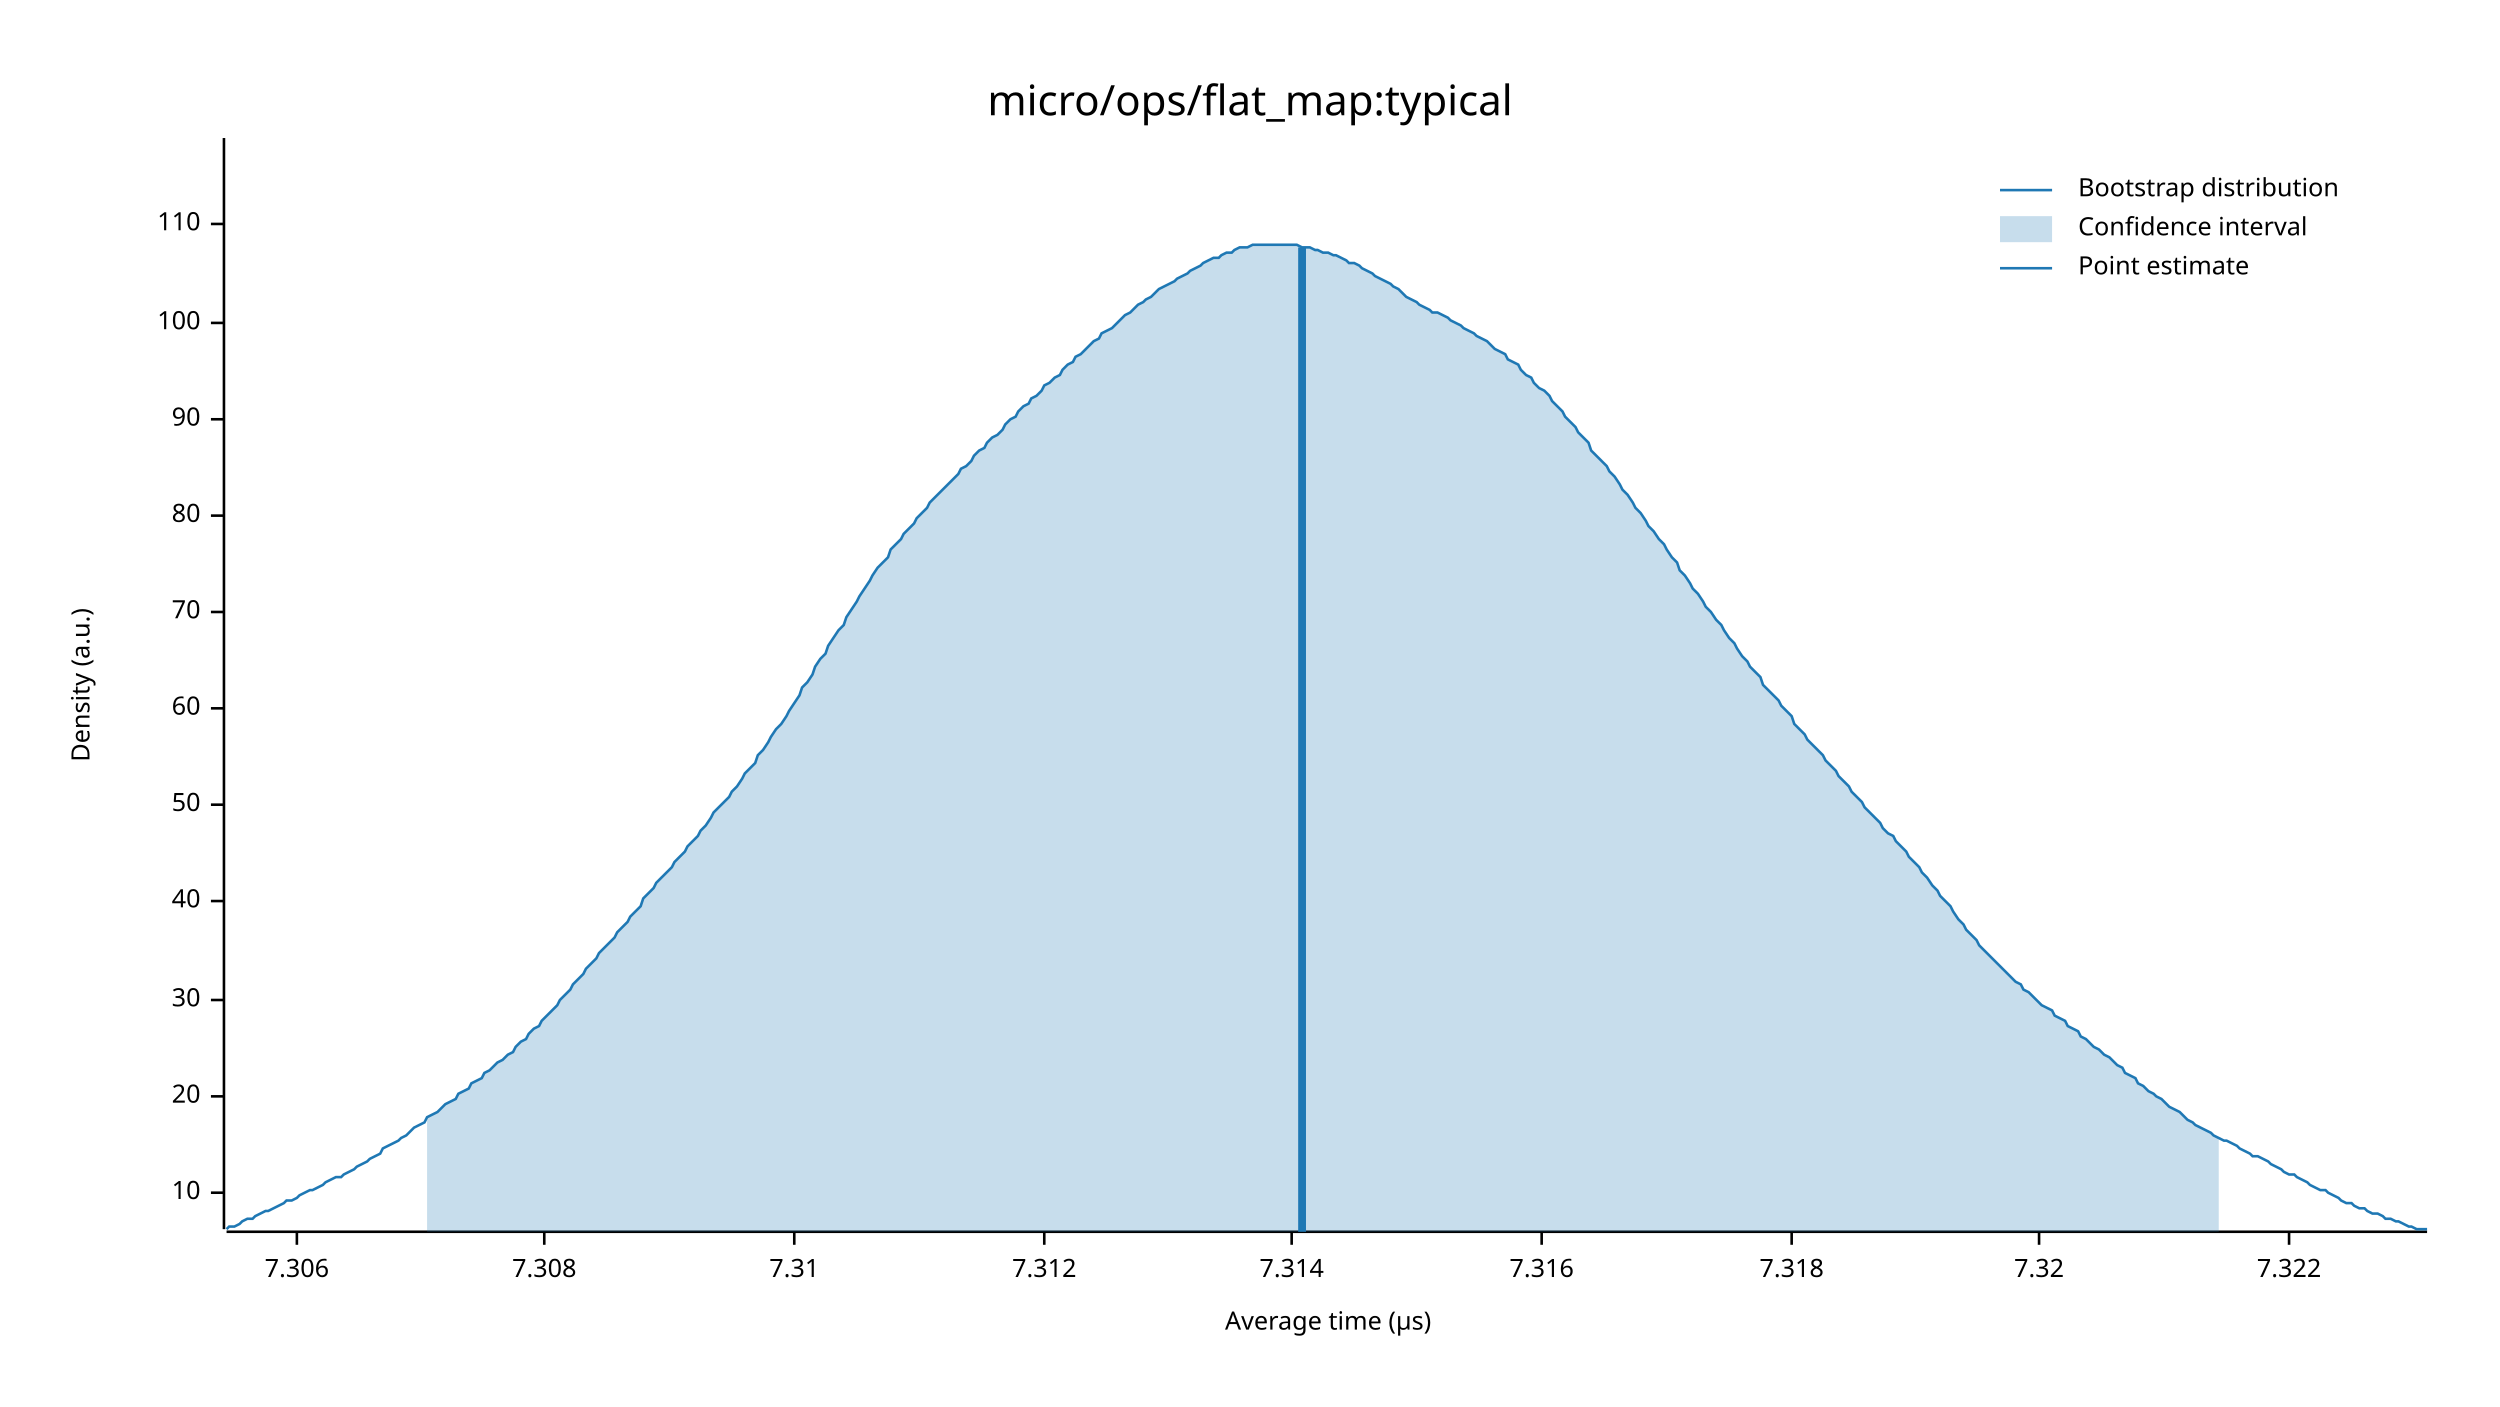
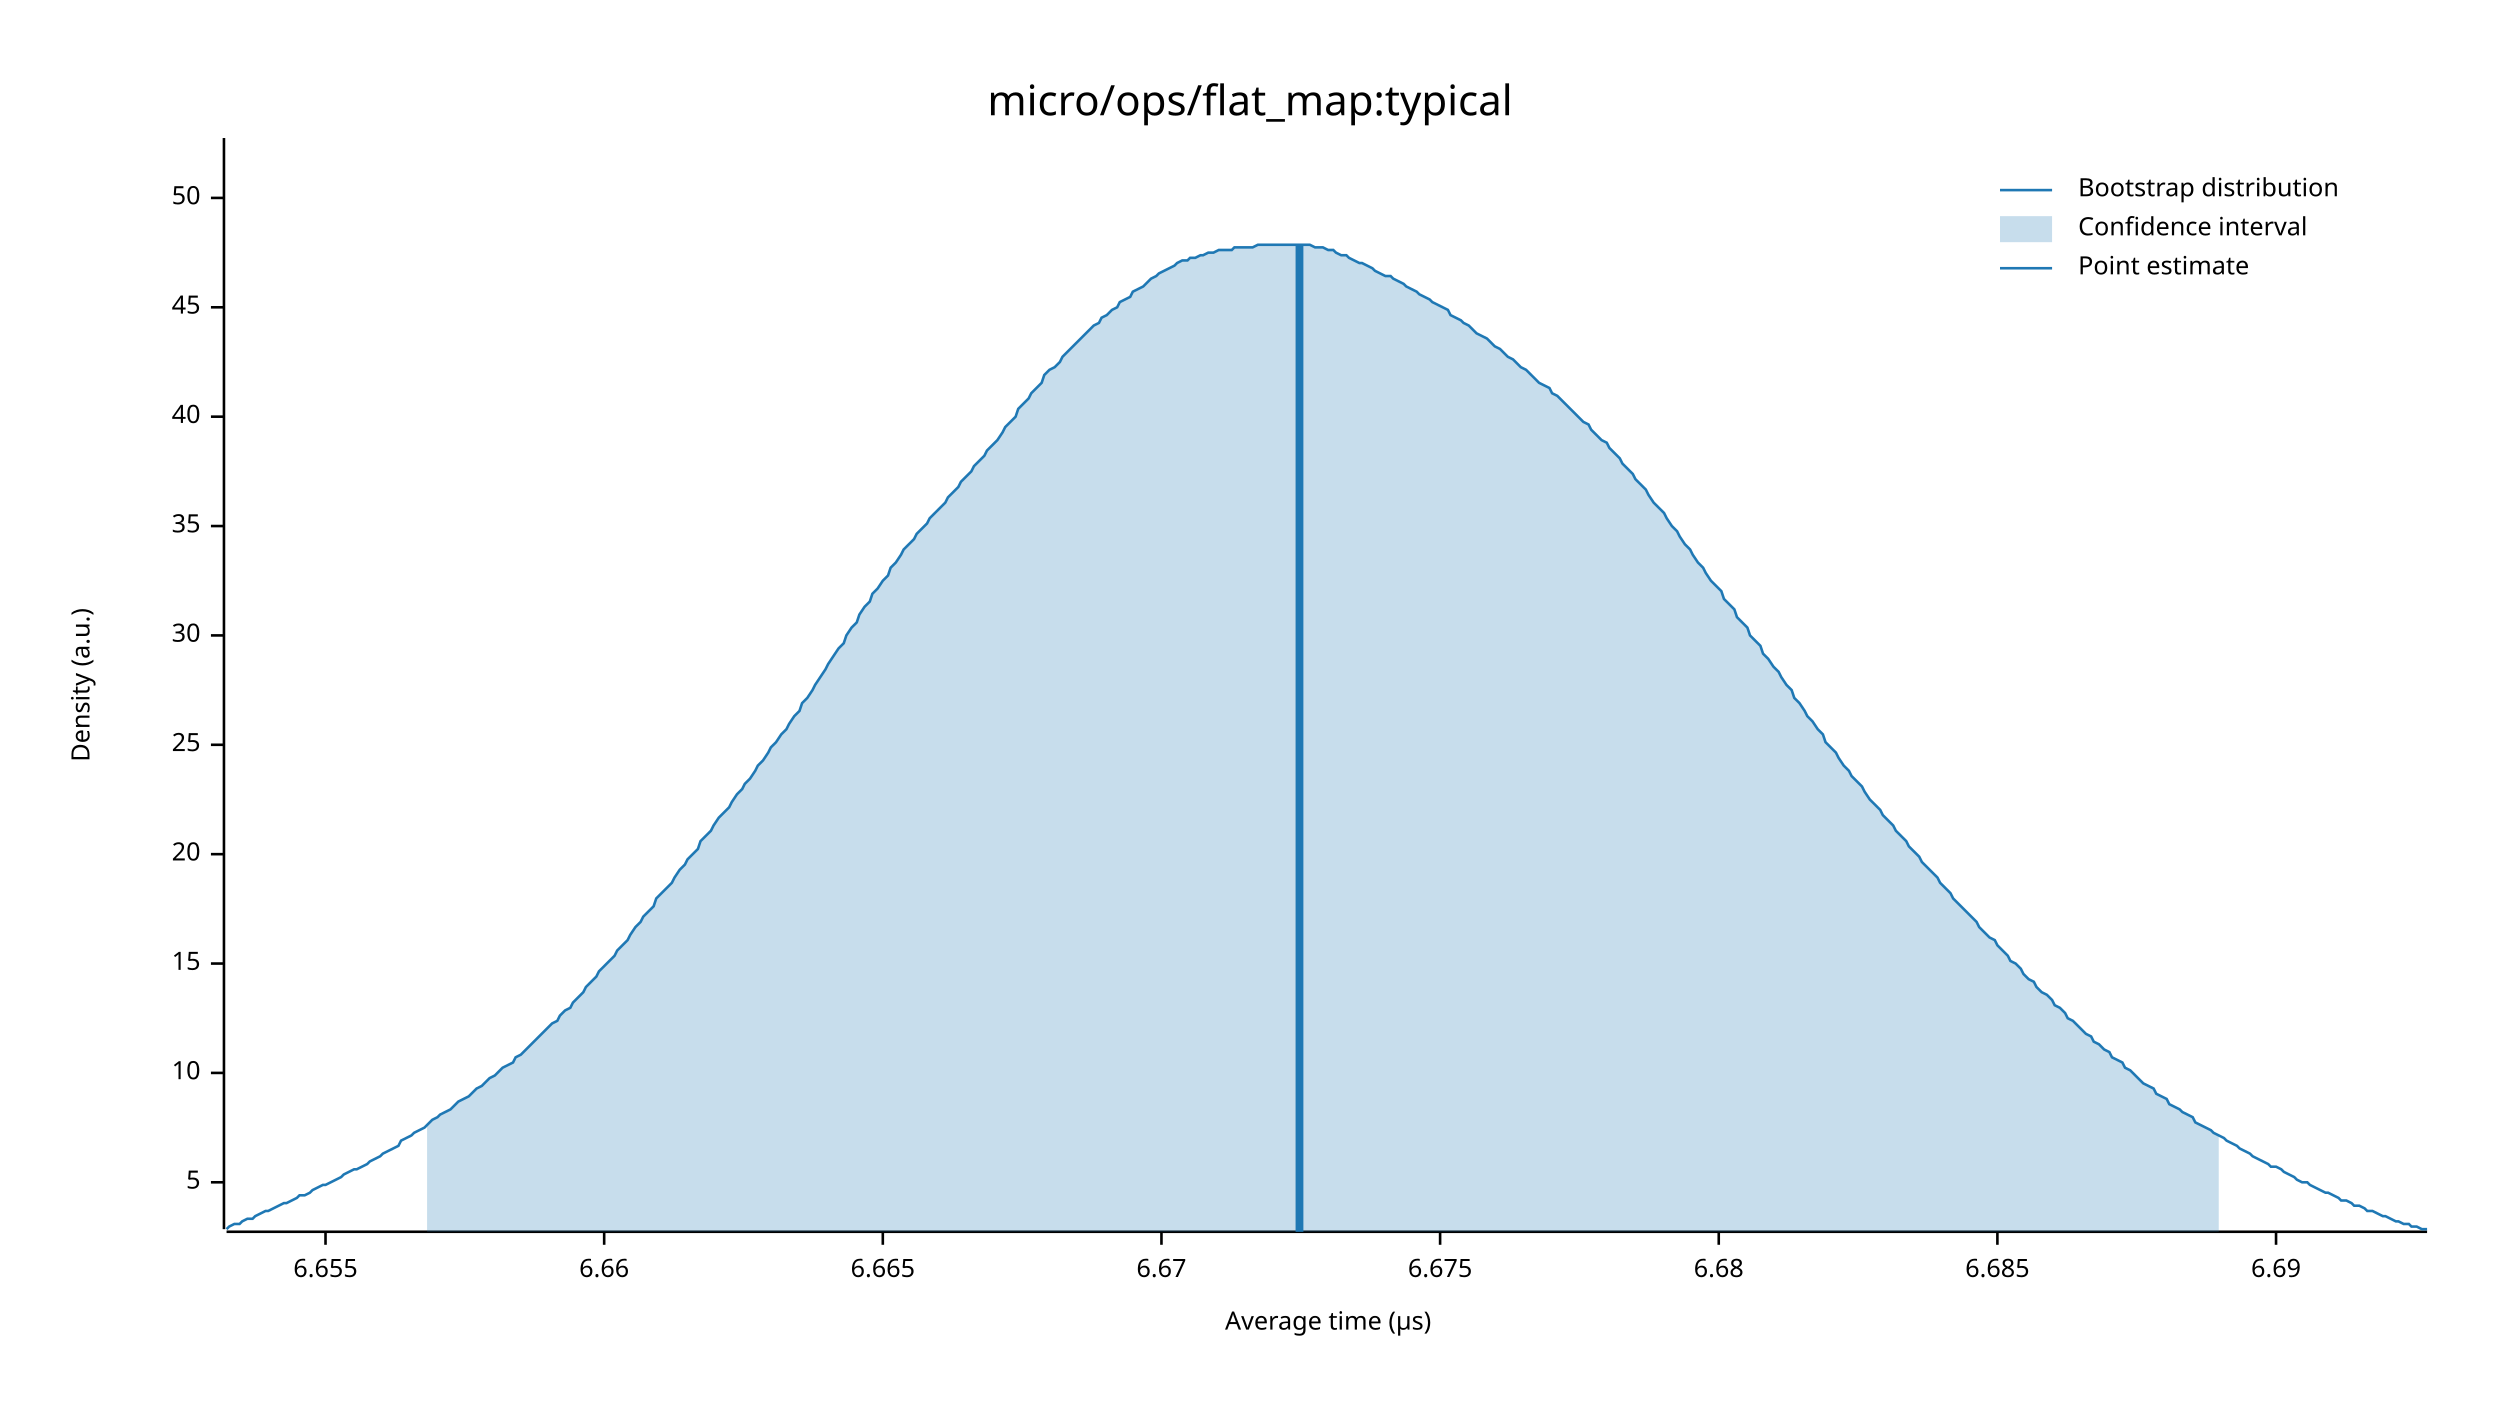
<svg xmlns="http://www.w3.org/2000/svg" width="960" height="540" viewBox="0 0 960 540">
  <text x="480" y="32" dy="0.76em" text-anchor="middle" font-family="sans-serif" font-size="16.129" opacity="1" fill="#000000">
micro/ops/flat_map:typical
</text>
  <text x="27" y="263" dy="0.76em" text-anchor="middle" font-family="sans-serif" font-size="9.677" opacity="1" fill="#000000" transform="rotate(270, 27, 263)">
Density (a.u.)
</text>
  <text x="510" y="513" dy="-0.5ex" text-anchor="middle" font-family="sans-serif" font-size="9.677" opacity="1" fill="#000000">
Average time (µs)
</text>
  <polyline fill="none" opacity="1" stroke="#000000" stroke-width="1" points="86,53 86,472 " />
-   <text x="77" y="458" dy="0.5ex" text-anchor="end" font-family="sans-serif" font-size="9.677" opacity="1" fill="#000000">
+   <text x="77" y="454" dy="0.5ex" text-anchor="end" font-family="sans-serif" font-size="9.677" opacity="1" fill="#000000">
+ 5
+ </text>
+   <polyline fill="none" opacity="1" stroke="#000000" stroke-width="1" points="81,454 86,454 " />
+   <text x="77" y="412" dy="0.5ex" text-anchor="end" font-family="sans-serif" font-size="9.677" opacity="1" fill="#000000">
10
</text>
-   <polyline fill="none" opacity="1" stroke="#000000" stroke-width="1" points="81,458 86,458 " />
-   <text x="77" y="421" dy="0.5ex" text-anchor="end" font-family="sans-serif" font-size="9.677" opacity="1" fill="#000000">
+   <polyline fill="none" opacity="1" stroke="#000000" stroke-width="1" points="81,412 86,412 " />
+   <text x="77" y="370" dy="0.5ex" text-anchor="end" font-family="sans-serif" font-size="9.677" opacity="1" fill="#000000">
+ 15
+ </text>
+   <polyline fill="none" opacity="1" stroke="#000000" stroke-width="1" points="81,370 86,370 " />
+   <text x="77" y="328" dy="0.5ex" text-anchor="end" font-family="sans-serif" font-size="9.677" opacity="1" fill="#000000">
20
</text>
-   <polyline fill="none" opacity="1" stroke="#000000" stroke-width="1" points="81,421 86,421 " />
-   <text x="77" y="384" dy="0.5ex" text-anchor="end" font-family="sans-serif" font-size="9.677" opacity="1" fill="#000000">
+   <polyline fill="none" opacity="1" stroke="#000000" stroke-width="1" points="81,328 86,328 " />
+   <text x="77" y="286" dy="0.5ex" text-anchor="end" font-family="sans-serif" font-size="9.677" opacity="1" fill="#000000">
+ 25
+ </text>
+   <polyline fill="none" opacity="1" stroke="#000000" stroke-width="1" points="81,286 86,286 " />
+   <text x="77" y="244" dy="0.5ex" text-anchor="end" font-family="sans-serif" font-size="9.677" opacity="1" fill="#000000">
30
</text>
-   <polyline fill="none" opacity="1" stroke="#000000" stroke-width="1" points="81,384 86,384 " />
-   <text x="77" y="346" dy="0.5ex" text-anchor="end" font-family="sans-serif" font-size="9.677" opacity="1" fill="#000000">
+   <polyline fill="none" opacity="1" stroke="#000000" stroke-width="1" points="81,244 86,244 " />
+   <text x="77" y="202" dy="0.5ex" text-anchor="end" font-family="sans-serif" font-size="9.677" opacity="1" fill="#000000">
+ 35
+ </text>
+   <polyline fill="none" opacity="1" stroke="#000000" stroke-width="1" points="81,202 86,202 " />
+   <text x="77" y="160" dy="0.5ex" text-anchor="end" font-family="sans-serif" font-size="9.677" opacity="1" fill="#000000">
40
</text>
-   <polyline fill="none" opacity="1" stroke="#000000" stroke-width="1" points="81,346 86,346 " />
-   <text x="77" y="309" dy="0.5ex" text-anchor="end" font-family="sans-serif" font-size="9.677" opacity="1" fill="#000000">
+   <polyline fill="none" opacity="1" stroke="#000000" stroke-width="1" points="81,160 86,160 " />
+   <text x="77" y="118" dy="0.5ex" text-anchor="end" font-family="sans-serif" font-size="9.677" opacity="1" fill="#000000">
+ 45
+ </text>
+   <polyline fill="none" opacity="1" stroke="#000000" stroke-width="1" points="81,118 86,118 " />
+   <text x="77" y="76" dy="0.5ex" text-anchor="end" font-family="sans-serif" font-size="9.677" opacity="1" fill="#000000">
50
</text>
-   <polyline fill="none" opacity="1" stroke="#000000" stroke-width="1" points="81,309 86,309 " />
-   <text x="77" y="272" dy="0.5ex" text-anchor="end" font-family="sans-serif" font-size="9.677" opacity="1" fill="#000000">
- 60
+   <polyline fill="none" opacity="1" stroke="#000000" stroke-width="1" points="81,76 86,76 " />
+   <polyline fill="none" opacity="1" stroke="#000000" stroke-width="1" points="87,473 932,473 " />
+   <text x="125" y="483" dy="0.76em" text-anchor="middle" font-family="sans-serif" font-size="9.677" opacity="1" fill="#000000">
+ 6.655
</text>
-   <polyline fill="none" opacity="1" stroke="#000000" stroke-width="1" points="81,272 86,272 " />
-   <text x="77" y="235" dy="0.5ex" text-anchor="end" font-family="sans-serif" font-size="9.677" opacity="1" fill="#000000">
- 70
+   <polyline fill="none" opacity="1" stroke="#000000" stroke-width="1" points="125,473 125,478 " />
+   <text x="232" y="483" dy="0.76em" text-anchor="middle" font-family="sans-serif" font-size="9.677" opacity="1" fill="#000000">
+ 6.66
</text>
-   <polyline fill="none" opacity="1" stroke="#000000" stroke-width="1" points="81,235 86,235 " />
-   <text x="77" y="198" dy="0.5ex" text-anchor="end" font-family="sans-serif" font-size="9.677" opacity="1" fill="#000000">
- 80
+   <polyline fill="none" opacity="1" stroke="#000000" stroke-width="1" points="232,473 232,478 " />
+   <text x="339" y="483" dy="0.76em" text-anchor="middle" font-family="sans-serif" font-size="9.677" opacity="1" fill="#000000">
+ 6.665
</text>
-   <polyline fill="none" opacity="1" stroke="#000000" stroke-width="1" points="81,198 86,198 " />
-   <text x="77" y="161" dy="0.5ex" text-anchor="end" font-family="sans-serif" font-size="9.677" opacity="1" fill="#000000">
- 90
+   <polyline fill="none" opacity="1" stroke="#000000" stroke-width="1" points="339,473 339,478 " />
+   <text x="446" y="483" dy="0.76em" text-anchor="middle" font-family="sans-serif" font-size="9.677" opacity="1" fill="#000000">
+ 6.67
</text>
-   <polyline fill="none" opacity="1" stroke="#000000" stroke-width="1" points="81,161 86,161 " />
-   <text x="77" y="124" dy="0.5ex" text-anchor="end" font-family="sans-serif" font-size="9.677" opacity="1" fill="#000000">
- 100
+   <polyline fill="none" opacity="1" stroke="#000000" stroke-width="1" points="446,473 446,478 " />
+   <text x="553" y="483" dy="0.76em" text-anchor="middle" font-family="sans-serif" font-size="9.677" opacity="1" fill="#000000">
+ 6.675
</text>
-   <polyline fill="none" opacity="1" stroke="#000000" stroke-width="1" points="81,124 86,124 " />
-   <text x="77" y="86" dy="0.5ex" text-anchor="end" font-family="sans-serif" font-size="9.677" opacity="1" fill="#000000">
- 110
+   <polyline fill="none" opacity="1" stroke="#000000" stroke-width="1" points="553,473 553,478 " />
+   <text x="660" y="483" dy="0.76em" text-anchor="middle" font-family="sans-serif" font-size="9.677" opacity="1" fill="#000000">
+ 6.68
</text>
-   <polyline fill="none" opacity="1" stroke="#000000" stroke-width="1" points="81,86 86,86 " />
-   <polyline fill="none" opacity="1" stroke="#000000" stroke-width="1" points="87,473 932,473 " />
-   <text x="114" y="483" dy="0.76em" text-anchor="middle" font-family="sans-serif" font-size="9.677" opacity="1" fill="#000000">
- 7.306
+   <polyline fill="none" opacity="1" stroke="#000000" stroke-width="1" points="660,473 660,478 " />
+   <text x="767" y="483" dy="0.76em" text-anchor="middle" font-family="sans-serif" font-size="9.677" opacity="1" fill="#000000">
+ 6.685
</text>
-   <polyline fill="none" opacity="1" stroke="#000000" stroke-width="1" points="114,473 114,478 " />
-   <text x="209" y="483" dy="0.76em" text-anchor="middle" font-family="sans-serif" font-size="9.677" opacity="1" fill="#000000">
- 7.308
+   <polyline fill="none" opacity="1" stroke="#000000" stroke-width="1" points="767,473 767,478 " />
+   <text x="874" y="483" dy="0.76em" text-anchor="middle" font-family="sans-serif" font-size="9.677" opacity="1" fill="#000000">
+ 6.69
</text>
-   <polyline fill="none" opacity="1" stroke="#000000" stroke-width="1" points="209,473 209,478 " />
-   <text x="305" y="483" dy="0.76em" text-anchor="middle" font-family="sans-serif" font-size="9.677" opacity="1" fill="#000000">
- 7.31
- </text>
-   <polyline fill="none" opacity="1" stroke="#000000" stroke-width="1" points="305,473 305,478 " />
-   <text x="401" y="483" dy="0.76em" text-anchor="middle" font-family="sans-serif" font-size="9.677" opacity="1" fill="#000000">
- 7.312
- </text>
-   <polyline fill="none" opacity="1" stroke="#000000" stroke-width="1" points="401,473 401,478 " />
-   <text x="496" y="483" dy="0.76em" text-anchor="middle" font-family="sans-serif" font-size="9.677" opacity="1" fill="#000000">
- 7.314
- </text>
-   <polyline fill="none" opacity="1" stroke="#000000" stroke-width="1" points="496,473 496,478 " />
-   <text x="592" y="483" dy="0.76em" text-anchor="middle" font-family="sans-serif" font-size="9.677" opacity="1" fill="#000000">
- 7.316
- </text>
-   <polyline fill="none" opacity="1" stroke="#000000" stroke-width="1" points="592,473 592,478 " />
-   <text x="688" y="483" dy="0.76em" text-anchor="middle" font-family="sans-serif" font-size="9.677" opacity="1" fill="#000000">
- 7.318
- </text>
-   <polyline fill="none" opacity="1" stroke="#000000" stroke-width="1" points="688,473 688,478 " />
-   <text x="783" y="483" dy="0.76em" text-anchor="middle" font-family="sans-serif" font-size="9.677" opacity="1" fill="#000000">
- 7.32
- </text>
-   <polyline fill="none" opacity="1" stroke="#000000" stroke-width="1" points="783,473 783,478 " />
-   <text x="879" y="483" dy="0.76em" text-anchor="middle" font-family="sans-serif" font-size="9.677" opacity="1" fill="#000000">
- 7.322
- </text>
-   <polyline fill="none" opacity="1" stroke="#000000" stroke-width="1" points="879,473 879,478 " />
-   <polyline fill="none" opacity="1" stroke="#1F78B4" stroke-width="1" points="87,472 88,471 90,471 92,470 93,469 95,468 97,468 98,467 100,466 102,465 103,465 105,464 107,463 109,462 110,461 112,461 114,460 115,459 117,458 119,457 120,457 122,456 124,455 125,454 127,453 129,452 131,452 132,451 134,450 136,449 137,448 139,447 141,446 142,445 144,444 146,443 147,441 149,440 151,439 153,438 154,437 156,436 158,434 159,433 161,432 163,431 164,429 166,428 168,427 169,426 171,424 173,423 175,422 176,420 178,419 180,418 181,416 183,415 185,414 186,412 188,411 190,409 191,408 193,407 195,405 197,404 198,402 200,400 202,399 203,397 205,395 207,394 208,392 210,390 212,388 214,386 215,384 217,382 219,380 220,378 222,376 224,374 225,372 227,370 229,368 230,366 232,364 234,362 236,360 237,358 239,356 241,354 242,352 244,350 246,348 247,345 249,343 251,341 252,339 254,337 256,335 258,333 259,331 261,329 263,327 264,325 266,323 268,321 269,319 271,317 273,314 274,312 276,310 278,308 280,306 281,304 283,302 285,299 286,297 288,295 290,293 291,290 293,288 295,285 296,283 298,280 300,278 302,275 303,273 305,270 307,267 308,264 310,262 312,259 313,256 315,253 317,251 318,248 320,245 322,242 324,240 325,237 327,234 329,231 330,229 332,226 334,223 335,221 337,218 339,216 341,214 342,211 344,209 346,207 347,205 349,203 351,201 352,199 354,197 356,195 357,193 359,191 361,189 363,187 364,186 366,184 368,182 369,180 371,179 373,177 374,175 376,173 378,172 379,170 381,168 383,167 385,165 386,163 388,161 390,160 391,158 393,156 395,155 396,153 398,152 400,150 401,148 403,147 405,145 407,144 408,142 410,140 412,139 413,137 415,136 417,134 418,133 420,131 422,130 423,128 425,127 427,126 429,124 430,123 432,121 434,120 435,119 437,117 439,116 440,115 442,114 444,112 445,111 447,110 449,109 451,108 452,107 454,106 456,105 457,104 459,103 461,102 462,101 464,100 466,99 468,99 469,98 471,97 473,97 474,96 476,95 478,95 479,95 481,94 483,94 484,94 486,94 488,94 490,94 491,94 493,94 495,94 496,94 498,94 500,95 501,95 503,95 505,96 506,96 508,97 510,97 512,98 513,98 515,99 517,100 518,101 520,101 522,102 523,103 525,104 527,105 528,106 530,107 532,108 534,109 535,110 537,111 539,113 540,114 542,115 544,116 545,117 547,118 549,119 550,120 552,120 554,121 556,122 557,123 559,124 561,125 562,126 564,127 566,128 567,129 569,130 571,131 573,133 574,134 576,135 578,136 579,138 581,139 583,140 584,142 586,144 588,145 589,147 591,149 593,150 595,152 596,154 598,156 600,158 601,160 603,162 605,164 606,166 608,168 610,170 611,173 613,175 615,177 617,179 618,181 620,183 622,186 623,188 625,190 627,193 628,195 630,197 632,200 633,202 635,204 637,207 639,209 640,211 642,214 644,216 645,219 647,221 649,224 650,226 652,228 654,231 655,233 657,235 659,238 661,240 662,242 664,245 666,247 667,249 669,252 671,254 672,256 674,258 676,260 677,263 679,265 681,267 683,269 684,271 686,273 688,275 689,278 691,280 693,282 694,284 696,286 698,288 700,290 701,292 703,294 705,296 706,298 708,300 710,302 711,304 713,306 715,308 716,310 718,312 720,314 722,316 723,318 725,320 727,321 728,323 730,325 732,327 733,329 735,331 737,333 738,335 740,337 742,340 744,342 745,344 747,346 749,348 750,350 752,353 754,355 755,357 757,359 759,361 760,363 762,365 764,367 766,369 767,370 769,372 771,374 772,375 774,377 776,378 777,380 779,381 781,383 782,384 784,386 786,387 788,388 789,390 791,391 793,392 794,394 796,395 798,396 799,398 801,399 803,401 804,402 806,403 808,405 810,406 811,407 813,409 815,410 816,412 818,413 820,414 821,416 823,417 825,419 827,420 828,421 830,422 832,424 833,425 835,426 837,427 838,428 840,430 842,431 843,432 845,433 847,434 849,435 850,436 852,437 854,438 855,438 857,439 859,440 860,441 862,442 864,443 865,444 867,444 869,445 871,446 872,447 874,448 876,449 877,450 879,451 881,451 882,452 884,453 886,454 887,455 889,456 891,457 893,457 894,458 896,459 898,460 899,461 901,462 903,462 904,463 906,464 908,464 909,465 911,466 913,466 915,467 916,468 918,468 920,469 921,469 923,470 925,471 926,471 928,472 930,472 932,472 " />
-   <polygon opacity="0.25" fill="#1F78B4" points="164,429 166,428 168,427 169,426 171,424 173,423 175,422 176,420 178,419 180,418 181,416 183,415 185,414 186,412 188,411 190,409 191,408 193,407 195,405 197,404 198,402 200,400 202,399 203,397 205,395 207,394 208,392 210,390 212,388 214,386 215,384 217,382 219,380 220,378 222,376 224,374 225,372 227,370 229,368 230,366 232,364 234,362 236,360 237,358 239,356 241,354 242,352 244,350 246,348 247,345 249,343 251,341 252,339 254,337 256,335 258,333 259,331 261,329 263,327 264,325 266,323 268,321 269,319 271,317 273,314 274,312 276,310 278,308 280,306 281,304 283,302 285,299 286,297 288,295 290,293 291,290 293,288 295,285 296,283 298,280 300,278 302,275 303,273 305,270 307,267 308,264 310,262 312,259 313,256 315,253 317,251 318,248 320,245 322,242 324,240 325,237 327,234 329,231 330,229 332,226 334,223 335,221 337,218 339,216 341,214 342,211 344,209 346,207 347,205 349,203 351,201 352,199 354,197 356,195 357,193 359,191 361,189 363,187 364,186 366,184 368,182 369,180 371,179 373,177 374,175 376,173 378,172 379,170 381,168 383,167 385,165 386,163 388,161 390,160 391,158 393,156 395,155 396,153 398,152 400,150 401,148 403,147 405,145 407,144 408,142 410,140 412,139 413,137 415,136 417,134 418,133 420,131 422,130 423,128 425,127 427,126 429,124 430,123 432,121 434,120 435,119 437,117 439,116 440,115 442,114 444,112 445,111 447,110 449,109 451,108 452,107 454,106 456,105 457,104 459,103 461,102 462,101 464,100 466,99 468,99 469,98 471,97 473,97 474,96 476,95 478,95 479,95 481,94 483,94 484,94 486,94 488,94 490,94 491,94 493,94 495,94 496,94 498,94 500,95 501,95 503,95 505,96 506,96 508,97 510,97 512,98 513,98 515,99 517,100 518,101 520,101 522,102 523,103 525,104 527,105 528,106 530,107 532,108 534,109 535,110 537,111 539,113 540,114 542,115 544,116 545,117 547,118 549,119 550,120 552,120 554,121 556,122 557,123 559,124 561,125 562,126 564,127 566,128 567,129 569,130 571,131 573,133 574,134 576,135 578,136 579,138 581,139 583,140 584,142 586,144 588,145 589,147 591,149 593,150 595,152 596,154 598,156 600,158 601,160 603,162 605,164 606,166 608,168 610,170 611,173 613,175 615,177 617,179 618,181 620,183 622,186 623,188 625,190 627,193 628,195 630,197 632,200 633,202 635,204 637,207 639,209 640,211 642,214 644,216 645,219 647,221 649,224 650,226 652,228 654,231 655,233 657,235 659,238 661,240 662,242 664,245 666,247 667,249 669,252 671,254 672,256 674,258 676,260 677,263 679,265 681,267 683,269 684,271 686,273 688,275 689,278 691,280 693,282 694,284 696,286 698,288 700,290 701,292 703,294 705,296 706,298 708,300 710,302 711,304 713,306 715,308 716,310 718,312 720,314 722,316 723,318 725,320 727,321 728,323 730,325 732,327 733,329 735,331 737,333 738,335 740,337 742,340 744,342 745,344 747,346 749,348 750,350 752,353 754,355 755,357 757,359 759,361 760,363 762,365 764,367 766,369 767,370 769,372 771,374 772,375 774,377 776,378 777,380 779,381 781,383 782,384 784,386 786,387 788,388 789,390 791,391 793,392 794,394 796,395 798,396 799,398 801,399 803,401 804,402 806,403 808,405 810,406 811,407 813,409 815,410 816,412 818,413 820,414 821,416 823,417 825,419 827,420 828,421 830,422 832,424 833,425 835,426 837,427 838,428 840,430 842,431 843,432 845,433 847,434 849,435 850,436 852,437 852,473 164,473 " />
-   <polyline fill="none" opacity="1" stroke="#1F78B4" stroke-width="3" points="500,473 500,95 " />
+   <polyline fill="none" opacity="1" stroke="#000000" stroke-width="1" points="874,473 874,478 " />
+   <polyline fill="none" opacity="1" stroke="#1F78B4" stroke-width="1" points="87,472 88,471 90,470 92,470 93,469 95,468 97,468 98,467 100,466 102,465 103,465 105,464 107,463 109,462 110,462 112,461 114,460 115,459 117,459 119,458 120,457 122,456 124,455 125,455 127,454 129,453 131,452 132,451 134,450 136,449 137,449 139,448 141,447 142,446 144,445 146,444 147,443 149,442 151,441 153,440 154,438 156,437 158,436 159,435 161,434 163,433 164,432 166,430 168,429 169,428 171,427 173,426 175,424 176,423 178,422 180,421 181,420 183,418 185,417 186,416 188,414 190,413 191,412 193,410 195,409 197,408 198,406 200,405 202,403 203,402 205,400 207,398 208,397 210,395 212,393 214,392 215,390 217,388 219,387 220,385 222,383 224,381 225,379 227,377 229,375 230,373 232,371 234,369 236,367 237,365 239,363 241,361 242,359 244,356 246,354 247,352 249,350 251,348 252,345 254,343 256,341 258,339 259,337 261,334 263,332 264,330 266,328 268,326 269,323 271,321 273,319 274,317 276,314 278,312 280,310 281,308 283,305 285,303 286,301 288,299 290,296 291,294 293,292 295,289 296,287 298,285 300,282 302,280 303,278 305,275 307,273 308,270 310,268 312,265 313,263 315,260 317,257 318,255 320,252 322,249 324,247 325,244 327,241 329,239 330,236 332,233 334,231 335,228 337,226 339,223 341,221 342,218 344,216 346,213 347,211 349,209 351,207 352,205 354,203 356,201 357,199 359,197 361,195 363,193 364,191 366,189 368,187 369,185 371,183 373,181 374,179 376,177 378,175 379,173 381,171 383,169 385,166 386,164 388,162 390,160 391,157 393,155 395,153 396,151 398,149 400,147 401,144 403,142 405,141 407,139 408,137 410,135 412,133 413,132 415,130 417,128 418,127 420,125 422,124 423,122 425,121 427,119 429,118 430,116 432,115 434,114 435,112 437,111 439,110 440,109 442,107 444,106 445,105 447,104 449,103 451,102 452,101 454,100 456,100 457,99 459,99 461,98 462,98 464,97 466,97 468,96 469,96 471,96 473,96 474,95 476,95 478,95 479,95 481,95 483,94 484,94 486,94 488,94 490,94 491,94 493,94 495,94 496,94 498,94 500,94 501,94 503,94 505,95 506,95 508,95 510,96 512,96 513,97 515,98 517,98 518,99 520,100 522,101 523,101 525,102 527,103 528,104 530,105 532,106 534,106 535,107 537,108 539,109 540,110 542,111 544,112 545,113 547,114 549,115 550,116 552,117 554,118 556,119 557,121 559,122 561,123 562,124 564,125 566,127 567,128 569,129 571,130 573,132 574,133 576,134 578,136 579,137 581,138 583,140 584,141 586,142 588,144 589,145 591,147 593,148 595,149 596,151 598,152 600,154 601,155 603,157 605,159 606,160 608,162 610,163 611,165 613,167 615,169 617,170 618,172 620,174 622,176 623,178 625,180 627,182 628,184 630,186 632,188 633,190 635,193 637,195 639,197 640,199 642,202 644,204 645,206 647,209 649,211 650,213 652,216 654,218 655,220 657,223 659,225 661,227 662,230 664,232 666,234 667,237 669,239 671,241 672,244 674,246 676,248 677,251 679,253 681,256 683,258 684,260 686,263 688,265 689,268 691,270 693,273 694,275 696,277 698,280 700,282 701,285 703,287 705,289 706,291 708,294 710,296 711,298 713,300 715,302 716,304 718,307 720,309 722,311 723,313 725,315 727,317 728,319 730,321 732,323 733,325 735,327 737,329 738,331 740,333 742,335 744,337 745,339 747,341 749,343 750,345 752,347 754,349 755,350 757,352 759,354 760,356 762,358 764,360 766,361 767,363 769,365 771,367 772,369 774,370 776,372 777,374 779,376 781,377 782,379 784,381 786,382 788,384 789,386 791,387 793,389 794,391 796,392 798,394 799,395 801,397 803,398 804,400 806,401 808,403 810,404 811,406 813,407 815,408 816,410 818,411 820,413 821,414 823,416 825,417 827,418 828,420 830,421 832,422 833,424 835,425 837,426 838,427 840,428 842,429 843,431 845,432 847,433 849,434 850,435 852,436 854,437 855,438 857,439 859,440 860,441 862,442 864,443 865,444 867,445 869,446 871,447 872,448 874,448 876,449 877,450 879,451 881,452 882,453 884,454 886,454 887,455 889,456 891,457 893,458 894,458 896,459 898,460 899,461 901,461 903,462 904,463 906,463 908,464 909,465 911,465 913,466 915,467 916,467 918,468 920,469 921,469 923,470 925,470 926,471 928,471 930,472 932,472 " />
+   <polygon opacity="0.25" fill="#1F78B4" points="164,432 166,430 168,429 169,428 171,427 173,426 175,424 176,423 178,422 180,421 181,420 183,418 185,417 186,416 188,414 190,413 191,412 193,410 195,409 197,408 198,406 200,405 202,403 203,402 205,400 207,398 208,397 210,395 212,393 214,392 215,390 217,388 219,387 220,385 222,383 224,381 225,379 227,377 229,375 230,373 232,371 234,369 236,367 237,365 239,363 241,361 242,359 244,356 246,354 247,352 249,350 251,348 252,345 254,343 256,341 258,339 259,337 261,334 263,332 264,330 266,328 268,326 269,323 271,321 273,319 274,317 276,314 278,312 280,310 281,308 283,305 285,303 286,301 288,299 290,296 291,294 293,292 295,289 296,287 298,285 300,282 302,280 303,278 305,275 307,273 308,270 310,268 312,265 313,263 315,260 317,257 318,255 320,252 322,249 324,247 325,244 327,241 329,239 330,236 332,233 334,231 335,228 337,226 339,223 341,221 342,218 344,216 346,213 347,211 349,209 351,207 352,205 354,203 356,201 357,199 359,197 361,195 363,193 364,191 366,189 368,187 369,185 371,183 373,181 374,179 376,177 378,175 379,173 381,171 383,169 385,166 386,164 388,162 390,160 391,157 393,155 395,153 396,151 398,149 400,147 401,144 403,142 405,141 407,139 408,137 410,135 412,133 413,132 415,130 417,128 418,127 420,125 422,124 423,122 425,121 427,119 429,118 430,116 432,115 434,114 435,112 437,111 439,110 440,109 442,107 444,106 445,105 447,104 449,103 451,102 452,101 454,100 456,100 457,99 459,99 461,98 462,98 464,97 466,97 468,96 469,96 471,96 473,96 474,95 476,95 478,95 479,95 481,95 483,94 484,94 486,94 488,94 490,94 491,94 493,94 495,94 496,94 498,94 500,94 501,94 503,94 505,95 506,95 508,95 510,96 512,96 513,97 515,98 517,98 518,99 520,100 522,101 523,101 525,102 527,103 528,104 530,105 532,106 534,106 535,107 537,108 539,109 540,110 542,111 544,112 545,113 547,114 549,115 550,116 552,117 554,118 556,119 557,121 559,122 561,123 562,124 564,125 566,127 567,128 569,129 571,130 573,132 574,133 576,134 578,136 579,137 581,138 583,140 584,141 586,142 588,144 589,145 591,147 593,148 595,149 596,151 598,152 600,154 601,155 603,157 605,159 606,160 608,162 610,163 611,165 613,167 615,169 617,170 618,172 620,174 622,176 623,178 625,180 627,182 628,184 630,186 632,188 633,190 635,193 637,195 639,197 640,199 642,202 644,204 645,206 647,209 649,211 650,213 652,216 654,218 655,220 657,223 659,225 661,227 662,230 664,232 666,234 667,237 669,239 671,241 672,244 674,246 676,248 677,251 679,253 681,256 683,258 684,260 686,263 688,265 689,268 691,270 693,273 694,275 696,277 698,280 700,282 701,285 703,287 705,289 706,291 708,294 710,296 711,298 713,300 715,302 716,304 718,307 720,309 722,311 723,313 725,315 727,317 728,319 730,321 732,323 733,325 735,327 737,329 738,331 740,333 742,335 744,337 745,339 747,341 749,343 750,345 752,347 754,349 755,350 757,352 759,354 760,356 762,358 764,360 766,361 767,363 769,365 771,367 772,369 774,370 776,372 777,374 779,376 781,377 782,379 784,381 786,382 788,384 789,386 791,387 793,389 794,391 796,392 798,394 799,395 801,397 803,398 804,400 806,401 808,403 810,404 811,406 813,407 815,408 816,410 818,411 820,413 821,414 823,416 825,417 827,418 828,420 830,421 832,422 833,424 835,425 837,426 838,427 840,428 842,429 843,431 845,432 847,433 849,434 850,435 852,436 852,473 164,473 " />
+   <polyline fill="none" opacity="1" stroke="#1F78B4" stroke-width="3" points="499,473 499,94 " />
  <text x="798" y="68" dy="0.76em" text-anchor="start" font-family="sans-serif" font-size="9.677" opacity="1" fill="#000000">
Bootstrap distribution
</text>
  <text x="798" y="83" dy="0.76em" text-anchor="start" font-family="sans-serif" font-size="9.677" opacity="1" fill="#000000">
Confidence interval
</text>
  <text x="798" y="98" dy="0.76em" text-anchor="start" font-family="sans-serif" font-size="9.677" opacity="1" fill="#000000">
Point estimate
</text>
  <polyline fill="none" opacity="1" stroke="#1F78B4" stroke-width="1" points="768,73 788,73 " />
  <rect x="768" y="83" width="20" height="10" opacity="0.25" fill="#1F78B4" stroke="none" />
  <polyline fill="none" opacity="1" stroke="#1F78B4" stroke-width="1" points="768,103 788,103 " />
</svg>
